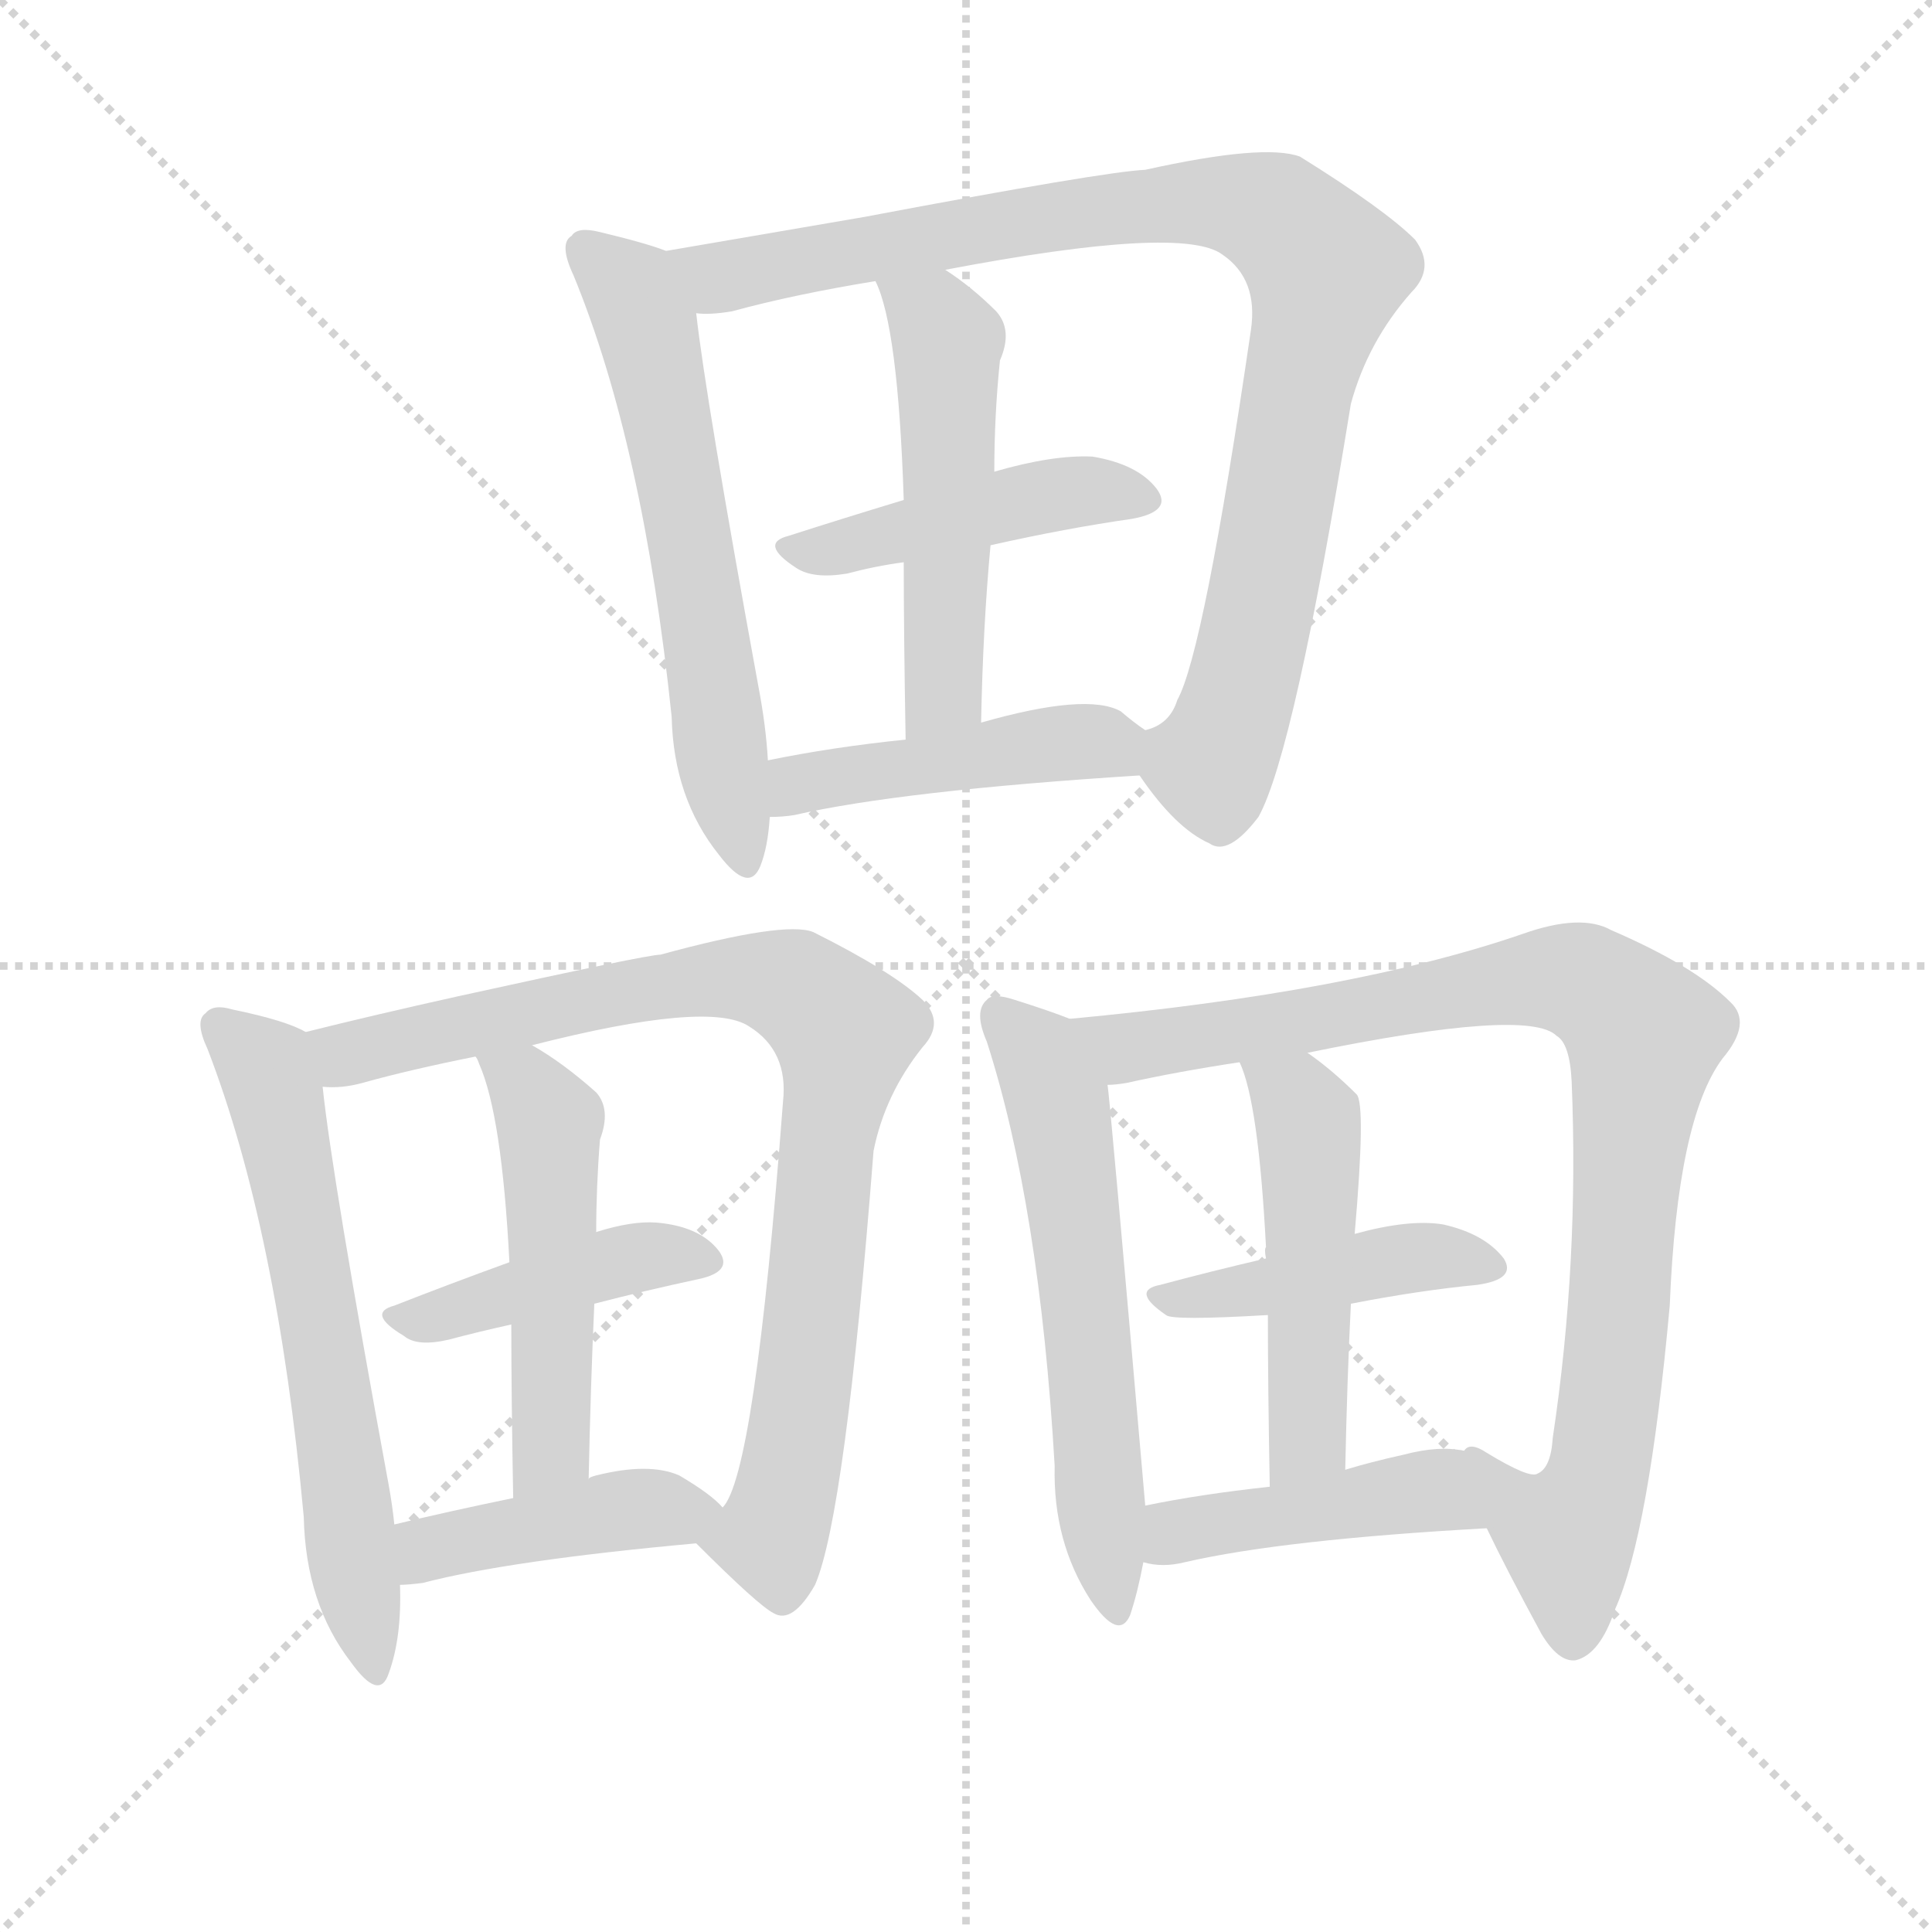
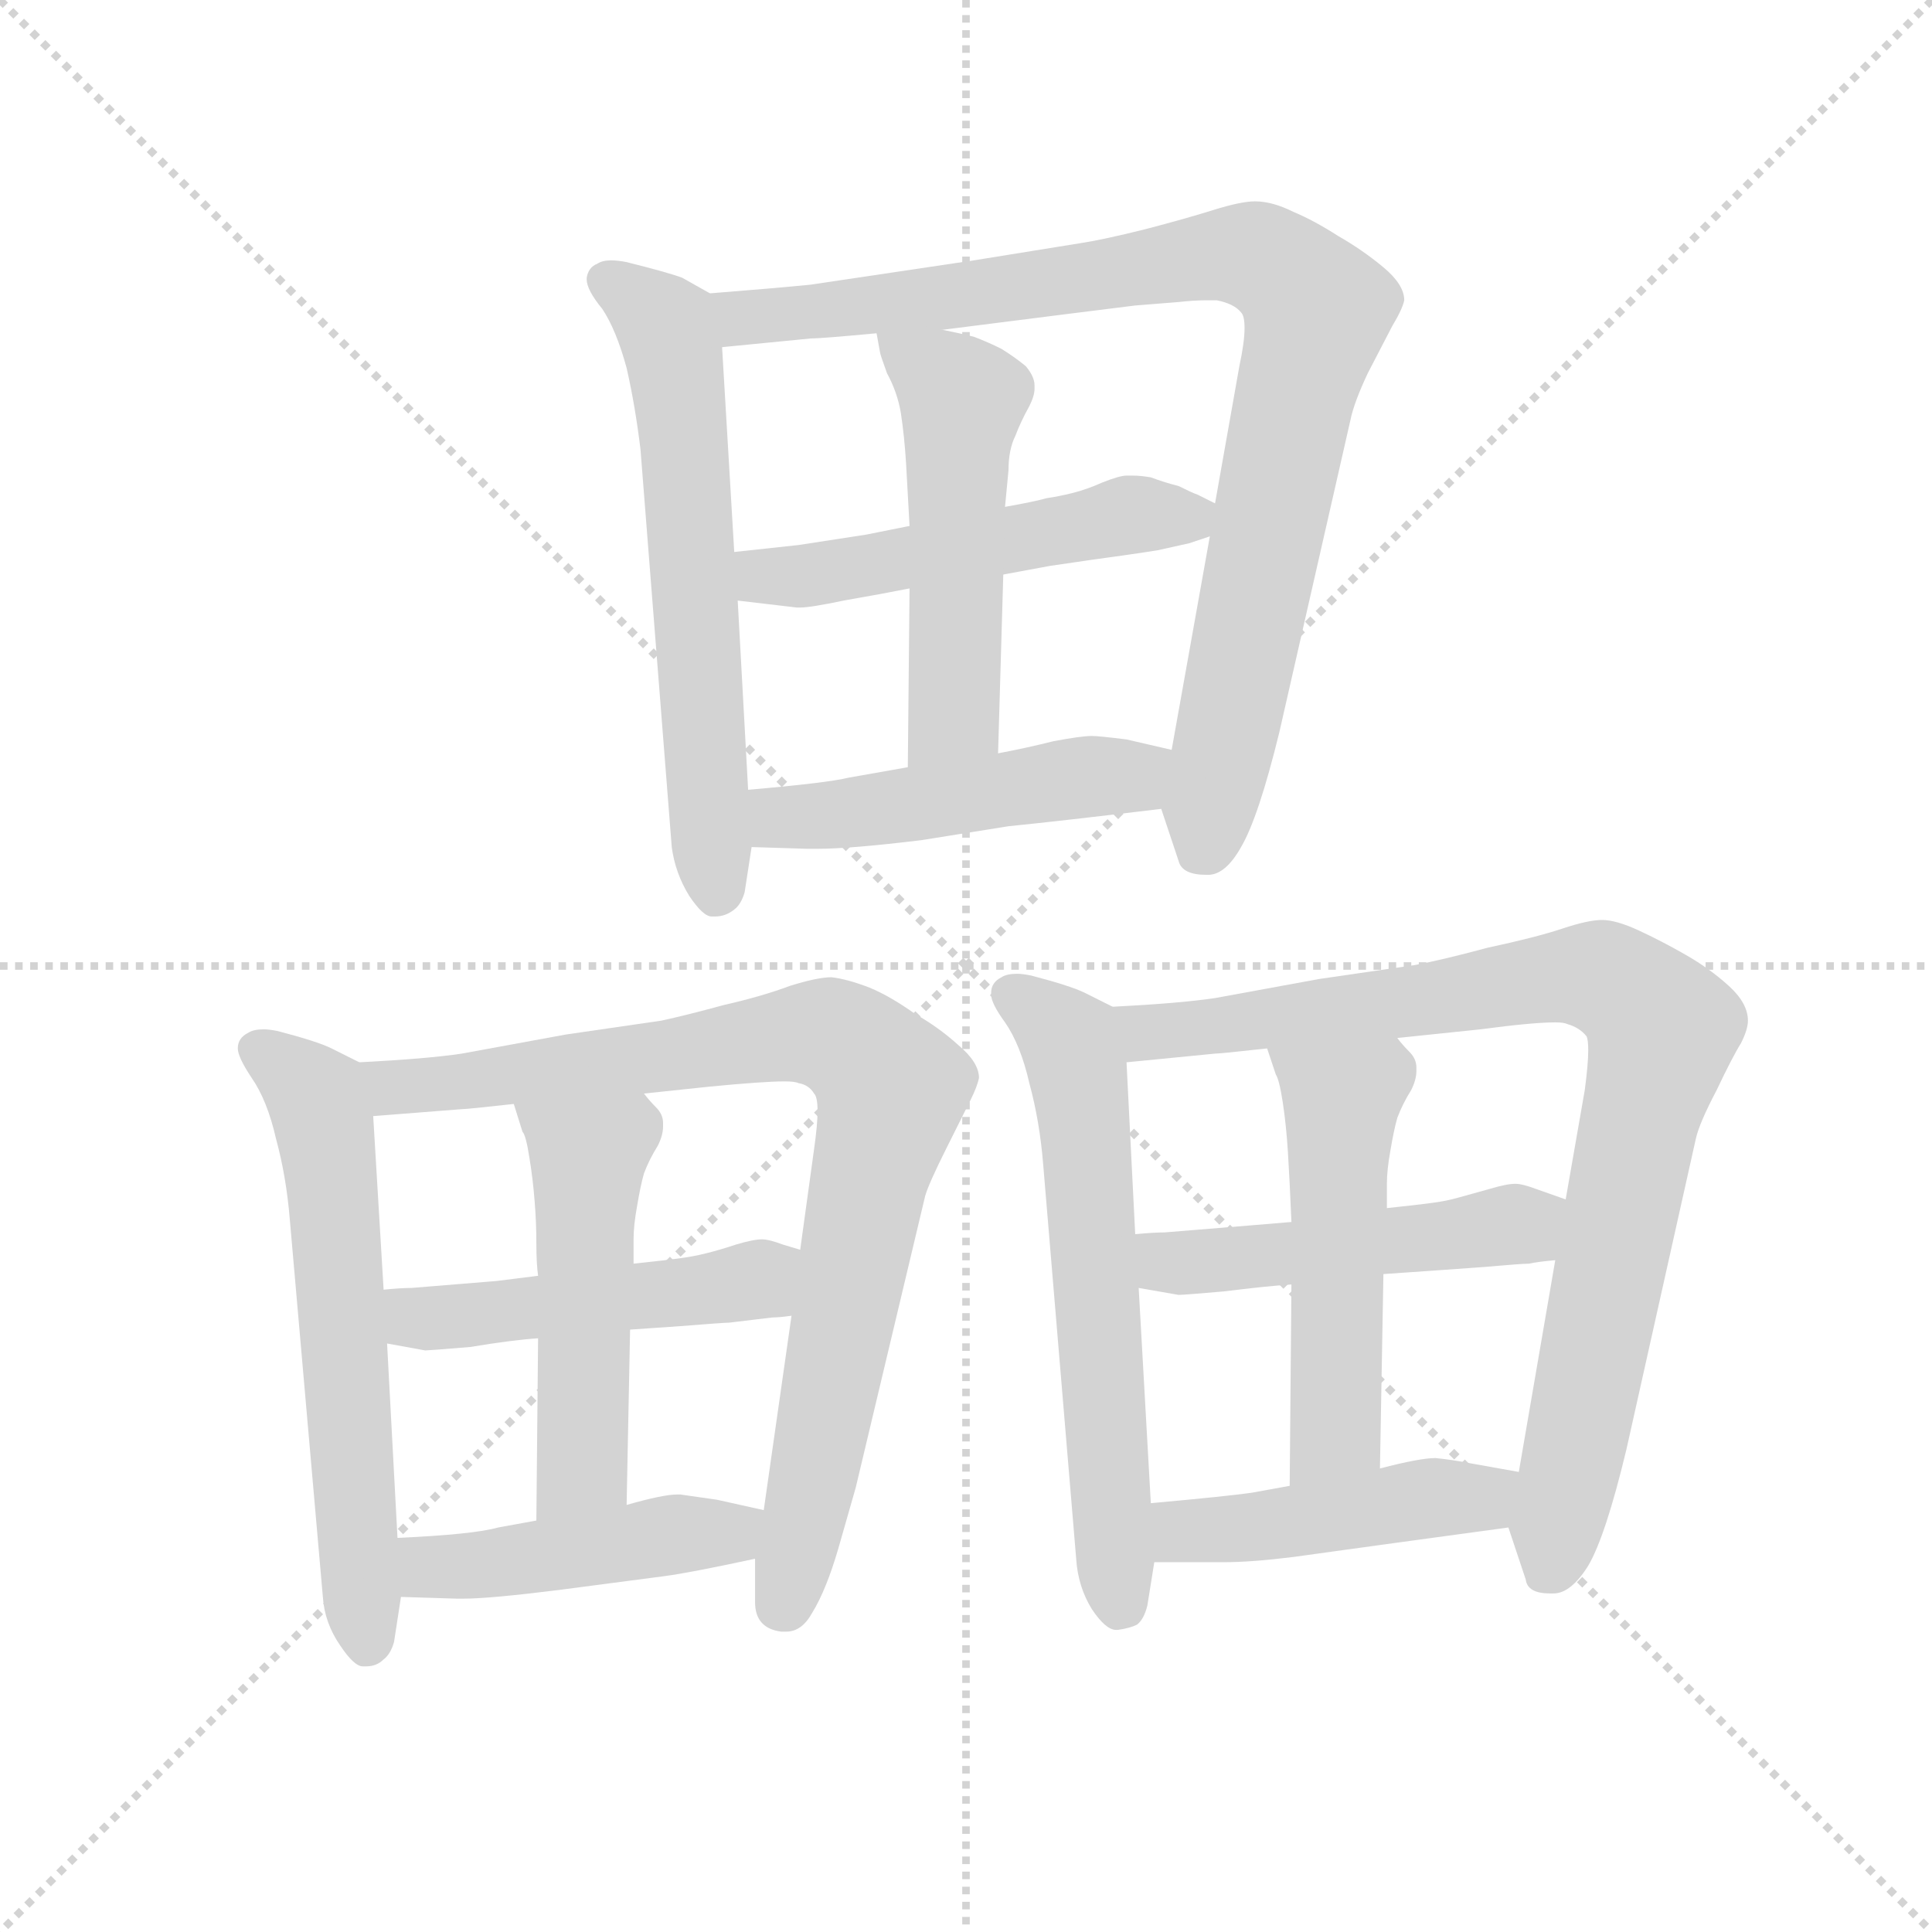
<svg xmlns="http://www.w3.org/2000/svg" version="1.1" viewBox="0 0 1024 1024">
  <g stroke="lightgray" stroke-dasharray="1,1" stroke-width="1" transform="scale(4, 4)">
    <line x1="0" y1="0" x2="256" y2="256" />
    <line x1="256" y1="0" x2="0" y2="256" />
    <line x1="128" y1="0" x2="128" y2="256" />
    <line x1="0" y1="128" x2="256" y2="128" />
  </g>
-   <g transform="scale(1, -1) translate(0, -900)">
+   <g transform="scale(0.92, -0.92) translate(60, -830)">
    <style type="text/css">
      
        @keyframes keyframes0 {
          from {
            stroke: blue;
-             stroke-dashoffset: 592;
-             stroke-width: 128;
-           }
-           66% {
+             stroke-dashoffset: 635;
+             stroke-width: 128;
+           }
+           67% {
            animation-timing-function: step-end;
            stroke: blue;
            stroke-dashoffset: 0;
            stroke-width: 128;
          }
          to {
            stroke: black;
            stroke-width: 1024;
          }
        }
        #make-me-a-hanzi-animation-0 {
-           animation: keyframes0 0.732s both;
+           animation: keyframes0 0.767s both;
          animation-delay: 0s;
          animation-timing-function: linear;
        }
      
        @keyframes keyframes1 {
          from {
            stroke: blue;
-             stroke-dashoffset: 914;
+             stroke-dashoffset: 932;
            stroke-width: 128;
          }
          75% {
            animation-timing-function: step-end;
            stroke: blue;
            stroke-dashoffset: 0;
            stroke-width: 128;
          }
          to {
            stroke: black;
            stroke-width: 1024;
          }
        }
        #make-me-a-hanzi-animation-1 {
-           animation: keyframes1 0.994s both;
-           animation-delay: 0.732s;
+           animation: keyframes1 1.008s both;
+           animation-delay: 0.767s;
          animation-timing-function: linear;
        }
      
        @keyframes keyframes2 {
          from {
            stroke: blue;
-             stroke-dashoffset: 445;
-             stroke-width: 128;
-           }
-           59% {
+             stroke-dashoffset: 524;
+             stroke-width: 128;
+           }
+           63% {
            animation-timing-function: step-end;
            stroke: blue;
            stroke-dashoffset: 0;
            stroke-width: 128;
          }
          to {
            stroke: black;
            stroke-width: 1024;
          }
        }
        #make-me-a-hanzi-animation-2 {
-           animation: keyframes2 0.612s both;
-           animation-delay: 1.726s;
+           animation: keyframes2 0.676s both;
+           animation-delay: 1.775s;
          animation-timing-function: linear;
        }
      
        @keyframes keyframes3 {
          from {
            stroke: blue;
-             stroke-dashoffset: 508;
+             stroke-dashoffset: 522;
+             stroke-width: 128;
+           }
+           63% {
+             animation-timing-function: step-end;
+             stroke: blue;
+             stroke-dashoffset: 0;
+             stroke-width: 128;
+           }
+           to {
+             stroke: black;
+             stroke-width: 1024;
+           }
+         }
+         #make-me-a-hanzi-animation-3 {
+           animation: keyframes3 0.675s both;
+           animation-delay: 2.452s;
+           animation-timing-function: linear;
+         }
+       
+         @keyframes keyframes4 {
+           from {
+             stroke: blue;
+             stroke-dashoffset: 493;
            stroke-width: 128;
          }
          62% {
            animation-timing-function: step-end;
            stroke: blue;
            stroke-dashoffset: 0;
            stroke-width: 128;
          }
          to {
            stroke: black;
            stroke-width: 1024;
          }
        }
-         #make-me-a-hanzi-animation-3 {
-           animation: keyframes3 0.663s both;
-           animation-delay: 2.338s;
-           animation-timing-function: linear;
-         }
-       
-         @keyframes keyframes4 {
-           from {
-             stroke: blue;
-             stroke-dashoffset: 445;
-             stroke-width: 128;
-           }
-           59% {
-             animation-timing-function: step-end;
-             stroke: blue;
-             stroke-dashoffset: 0;
-             stroke-width: 128;
-           }
-           to {
-             stroke: black;
-             stroke-width: 1024;
-           }
-         }
        #make-me-a-hanzi-animation-4 {
-           animation: keyframes4 0.612s both;
-           animation-delay: 3.001s;
+           animation: keyframes4 0.651s both;
+           animation-delay: 3.126s;
          animation-timing-function: linear;
        }
      
        @keyframes keyframes5 {
          from {
            stroke: blue;
-             stroke-dashoffset: 610;
+             stroke-dashoffset: 620;
            stroke-width: 128;
          }
          67% {
            animation-timing-function: step-end;
            stroke: blue;
            stroke-dashoffset: 0;
            stroke-width: 128;
          }
          to {
            stroke: black;
            stroke-width: 1024;
          }
        }
        #make-me-a-hanzi-animation-5 {
-           animation: keyframes5 0.746s both;
-           animation-delay: 3.613s;
+           animation: keyframes5 0.755s both;
+           animation-delay: 3.778s;
          animation-timing-function: linear;
        }
      
        @keyframes keyframes6 {
          from {
            stroke: blue;
-             stroke-dashoffset: 847;
-             stroke-width: 128;
-           }
-           73% {
+             stroke-dashoffset: 876;
+             stroke-width: 128;
+           }
+           74% {
            animation-timing-function: step-end;
            stroke: blue;
            stroke-dashoffset: 0;
            stroke-width: 128;
          }
          to {
            stroke: black;
            stroke-width: 1024;
          }
        }
        #make-me-a-hanzi-animation-6 {
-           animation: keyframes6 0.939s both;
-           animation-delay: 4.36s;
+           animation: keyframes6 0.963s both;
+           animation-delay: 4.532s;
          animation-timing-function: linear;
        }
      
        @keyframes keyframes7 {
          from {
            stroke: blue;
-             stroke-dashoffset: 422;
-             stroke-width: 128;
-           }
-           58% {
+             stroke-dashoffset: 491;
+             stroke-width: 128;
+           }
+           62% {
            animation-timing-function: step-end;
            stroke: blue;
            stroke-dashoffset: 0;
            stroke-width: 128;
          }
          to {
            stroke: black;
            stroke-width: 1024;
          }
        }
        #make-me-a-hanzi-animation-7 {
-           animation: keyframes7 0.593s both;
-           animation-delay: 5.299s;
+           animation: keyframes7 0.65s both;
+           animation-delay: 5.495s;
          animation-timing-function: linear;
        }
      
        @keyframes keyframes8 {
          from {
            stroke: blue;
-             stroke-dashoffset: 498;
+             stroke-dashoffset: 512;
+             stroke-width: 128;
+           }
+           63% {
+             animation-timing-function: step-end;
+             stroke: blue;
+             stroke-dashoffset: 0;
+             stroke-width: 128;
+           }
+           to {
+             stroke: black;
+             stroke-width: 1024;
+           }
+         }
+         #make-me-a-hanzi-animation-8 {
+           animation: keyframes8 0.667s both;
+           animation-delay: 6.145s;
+           animation-timing-function: linear;
+         }
+       
+         @keyframes keyframes9 {
+           from {
+             stroke: blue;
+             stroke-dashoffset: 458;
+             stroke-width: 128;
+           }
+           60% {
+             animation-timing-function: step-end;
+             stroke: blue;
+             stroke-dashoffset: 0;
+             stroke-width: 128;
+           }
+           to {
+             stroke: black;
+             stroke-width: 1024;
+           }
+         }
+         #make-me-a-hanzi-animation-9 {
+           animation: keyframes9 0.623s both;
+           animation-delay: 6.811s;
+           animation-timing-function: linear;
+         }
+       
+         @keyframes keyframes10 {
+           from {
+             stroke: blue;
+             stroke-dashoffset: 630;
+             stroke-width: 128;
+           }
+           67% {
+             animation-timing-function: step-end;
+             stroke: blue;
+             stroke-dashoffset: 0;
+             stroke-width: 128;
+           }
+           to {
+             stroke: black;
+             stroke-width: 1024;
+           }
+         }
+         #make-me-a-hanzi-animation-10 {
+           animation: keyframes10 0.763s both;
+           animation-delay: 7.434s;
+           animation-timing-function: linear;
+         }
+       
+         @keyframes keyframes11 {
+           from {
+             stroke: blue;
+             stroke-dashoffset: 903;
+             stroke-width: 128;
+           }
+           75% {
+             animation-timing-function: step-end;
+             stroke: blue;
+             stroke-dashoffset: 0;
+             stroke-width: 128;
+           }
+           to {
+             stroke: black;
+             stroke-width: 1024;
+           }
+         }
+         #make-me-a-hanzi-animation-11 {
+           animation: keyframes11 0.985s both;
+           animation-delay: 8.197s;
+           animation-timing-function: linear;
+         }
+       
+         @keyframes keyframes12 {
+           from {
+             stroke: blue;
+             stroke-dashoffset: 499;
            stroke-width: 128;
          }
          62% {
            animation-timing-function: step-end;
            stroke: blue;
            stroke-dashoffset: 0;
            stroke-width: 128;
          }
          to {
            stroke: black;
            stroke-width: 1024;
          }
        }
-         #make-me-a-hanzi-animation-8 {
-           animation: keyframes8 0.655s both;
-           animation-delay: 5.892s;
-           animation-timing-function: linear;
-         }
-       
-         @keyframes keyframes9 {
-           from {
-             stroke: blue;
-             stroke-dashoffset: 420;
-             stroke-width: 128;
-           }
-           58% {
-             animation-timing-function: step-end;
-             stroke: blue;
-             stroke-dashoffset: 0;
-             stroke-width: 128;
-           }
-           to {
-             stroke: black;
-             stroke-width: 1024;
-           }
-         }
-         #make-me-a-hanzi-animation-9 {
-           animation: keyframes9 0.592s both;
-           animation-delay: 6.548s;
-           animation-timing-function: linear;
-         }
-       
-         @keyframes keyframes10 {
-           from {
-             stroke: blue;
-             stroke-dashoffset: 579;
-             stroke-width: 128;
-           }
-           65% {
-             animation-timing-function: step-end;
-             stroke: blue;
-             stroke-dashoffset: 0;
-             stroke-width: 128;
-           }
-           to {
-             stroke: black;
-             stroke-width: 1024;
-           }
-         }
-         #make-me-a-hanzi-animation-10 {
-           animation: keyframes10 0.721s both;
-           animation-delay: 7.139s;
-           animation-timing-function: linear;
-         }
-       
-         @keyframes keyframes11 {
-           from {
-             stroke: blue;
-             stroke-dashoffset: 900;
-             stroke-width: 128;
-           }
-           75% {
-             animation-timing-function: step-end;
-             stroke: blue;
-             stroke-dashoffset: 0;
-             stroke-width: 128;
-           }
-           to {
-             stroke: black;
-             stroke-width: 1024;
-           }
-         }
-         #make-me-a-hanzi-animation-11 {
-           animation: keyframes11 0.982s both;
-           animation-delay: 7.861s;
-           animation-timing-function: linear;
-         }
-       
-         @keyframes keyframes12 {
-           from {
-             stroke: blue;
-             stroke-dashoffset: 430;
-             stroke-width: 128;
-           }
-           58% {
-             animation-timing-function: step-end;
-             stroke: blue;
-             stroke-dashoffset: 0;
-             stroke-width: 128;
-           }
-           to {
-             stroke: black;
-             stroke-width: 1024;
-           }
-         }
        #make-me-a-hanzi-animation-12 {
-           animation: keyframes12 0.6s both;
-           animation-delay: 8.843s;
+           animation: keyframes12 0.656s both;
+           animation-delay: 9.182s;
          animation-timing-function: linear;
        }
      
        @keyframes keyframes13 {
          from {
            stroke: blue;
-             stroke-dashoffset: 488;
-             stroke-width: 128;
-           }
-           61% {
+             stroke-dashoffset: 522;
+             stroke-width: 128;
+           }
+           63% {
            animation-timing-function: step-end;
            stroke: blue;
            stroke-dashoffset: 0;
            stroke-width: 128;
          }
          to {
            stroke: black;
            stroke-width: 1024;
          }
        }
        #make-me-a-hanzi-animation-13 {
-           animation: keyframes13 0.647s both;
-           animation-delay: 9.443s;
+           animation: keyframes13 0.675s both;
+           animation-delay: 9.838s;
          animation-timing-function: linear;
        }
      
        @keyframes keyframes14 {
          from {
            stroke: blue;
-             stroke-dashoffset: 431;
-             stroke-width: 128;
-           }
-           58% {
+             stroke-dashoffset: 462;
+             stroke-width: 128;
+           }
+           60% {
            animation-timing-function: step-end;
            stroke: blue;
            stroke-dashoffset: 0;
            stroke-width: 128;
          }
          to {
            stroke: black;
            stroke-width: 1024;
          }
        }
        #make-me-a-hanzi-animation-14 {
-           animation: keyframes14 0.601s both;
-           animation-delay: 10.09s;
+           animation: keyframes14 0.626s both;
+           animation-delay: 10.513s;
          animation-timing-function: linear;
        }
      
    </style>
-     <path d="M 353 767 Q 343 771 318 777 Q 306 780 303 775 Q 296 771 304 754 Q 341 664 356 520 Q 357 477 381 447 Q 397 426 403 441 Q 407 451 408 467 L 407 497 Q 406 515 402 536 Q 374 689 369 734 C 365 763 365 763 353 767 Z" fill="lightgray" />
-     <path d="M 604 489 Q 623 461 641 453 Q 651 446 667 467 Q 686 501 716 686 Q 725 719 748 745 Q 761 758 750 773 Q 734 789 689 817 Q 670 824 607 810 Q 585 809 458 785 Q 400 775 353 767 C 323 762 339 732 369 734 Q 376 733 388 735 Q 421 744 464 751 L 501 757 Q 627 781 648 765 Q 667 752 663 725 Q 638 554 624 529 Q 620 516 607 513 C 594 502 594 502 604 489 Z" fill="lightgray" />
-     <path d="M 525 611 Q 565 620 600 625 Q 622 629 613 641 Q 603 654 579 658 Q 558 659 527 650 L 479 635 Q 446 625 418 616 Q 402 612 422 599 Q 431 593 449 596 Q 464 600 479 602 L 525 611 Z" fill="lightgray" />
-     <path d="M 520 517 Q 521 568 525 611 L 527 650 Q 527 680 530 709 Q 537 725 528 735 Q 515 748 501 757 C 476 774 453 779 464 751 Q 476 727 479 635 L 479 602 Q 479 565 480 508 C 481 478 519 487 520 517 Z" fill="lightgray" />
-     <path d="M 408 467 Q 415 467 421 468 Q 478 481 604 489 C 634 491 631 496 607 513 Q 601 517 594 523 Q 576 533 520 517 L 480 508 Q 441 504 407 497 C 378 491 378 466 408 467 Z" fill="lightgray" />
-     <path d="M 162 353 Q 152 359 123 365 Q 113 368 109 363 Q 103 359 110 344 Q 147 248 161 96 Q 162 50 186 19 Q 201 -2 206 13 Q 213 32 212 60 L 209 92 Q 208 102 206 113 Q 176 276 171 324 C 168 350 168 350 162 353 Z" fill="lightgray" />
-     <path d="M 369 82 Q 402 49 410 45 Q 420 39 432 60 Q 448 97 463 290 Q 469 320 489 345 Q 501 358 489 370 Q 473 385 431 406 Q 416 412 350 394 Q 343 394 243 372 Q 198 362 162 353 C 133 346 141 321 171 324 Q 181 323 192 326 Q 217 333 252 340 L 282 346 Q 376 370 397 356 Q 418 343 415 316 Q 400 118 383 101 C 373 78 365 86 369 82 Z" fill="lightgray" />
-     <path d="M 315 209 Q 342 216 370 222 Q 389 226 381 237 Q 371 250 348 252 Q 335 253 316 247 L 270 231 Q 237 219 209 208 Q 194 204 214 192 Q 221 186 238 190 Q 253 194 271 198 L 315 209 Z" fill="lightgray" />
-     <path d="M 312 116 Q 313 165 315 209 L 316 247 Q 316 271 318 296 Q 324 312 316 321 Q 298 337 282 346 C 256 361 240 367 252 340 Q 253 339 254 336 Q 266 309 270 231 L 271 198 Q 271 161 272 106 C 273 76 311 86 312 116 Z" fill="lightgray" />
-     <path d="M 212 60 Q 216 60 224 61 Q 270 73 369 82 C 399 85 400 85 383 101 Q 377 108 360 118 Q 344 125 316 118 Q 312 117 312 116 C 305 113 301 112 272 106 Q 238 99 209 92 C 180 85 182 58 212 60 Z" fill="lightgray" />
-     <path d="M 567 360 Q 557 364 538 370 Q 526 374 523 370 Q 516 364 523 348 Q 551 261 559 123 Q 558 83 578 52 Q 593 30 599 44 Q 603 56 606 72 L 607 102 Q 588 321 587 325 C 584 354 584 354 567 360 Z" fill="lightgray" />
-     <path d="M 788 90 Q 798 69 817 34 Q 826 19 835 20 Q 848 23 856 47 Q 874 87 885 208 Q 889 307 913 339 Q 929 358 917 369 Q 898 388 854 407 Q 838 416 807 405 Q 717 374 567 360 C 537 357 557 320 587 325 Q 591 325 597 326 Q 624 332 657 337 L 693 342 Q 810 366 825 351 Q 832 347 833 327 Q 837 231 823 138 Q 822 122 815 119 Q 811 116 788 130 Q 779 136 776 131 C 766 134 775 117 788 90 Z" fill="lightgray" />
-     <path d="M 716 209 Q 752 216 783 219 Q 804 222 797 233 Q 787 246 765 251 Q 747 254 718 246 L 671 233 Q 641 226 615 219 Q 599 216 618 203 Q 621 200 672 203 L 716 209 Z" fill="lightgray" />
-     <path d="M 713 121 Q 714 169 716 209 L 718 246 Q 724 315 719 320 Q 706 333 693 342 C 669 360 646 365 657 337 Q 667 316 671 239 Q 670 238 671 233 L 672 203 Q 672 166 673 112 C 674 82 712 91 713 121 Z" fill="lightgray" />
-     <path d="M 606 72 Q 616 69 628 72 Q 680 84 788 90 C 818 92 806 127 776 131 Q 763 134 744 129 Q 726 125 713 121 L 673 112 Q 636 108 607 102 C 578 96 577 78 606 72 Z" fill="lightgray" />
+     <path d="M 349 661 L 333 670 Q 325 673 301 679 Q 296 680 292 680 Q 287 680 284 678 Q 279 676 278 670 L 278 669 Q 278 663 287 652 Q 295 640 301 618 Q 306 596 309 571 L 327 342 Q 329 327 337 314 Q 345 302 350 302 L 352 302 Q 358 302 363 306 Q 367 309 369 316 L 373 342 L 371 375 L 365 484 L 363 512 L 356 630 C 354 658 354 658 349 661 Z" fill="lightgray" />
+     <path d="M 609 364 L 619 334 Q 621 326 635 326 L 636 326 Q 646 326 655 342 Q 665 359 677 408 L 718 588 Q 720 598 728 615 L 742 642 Q 748 652 749 657 Q 749 666 737 676 Q 725 686 711 694 Q 697 703 685 708 Q 673 714 663 714 Q 655 714 639 709 Q 623 704 600 698 Q 576 692 563 690 L 501 680 L 407 666 Q 387 664 349 661 C 319 659 326 627 356 630 L 407 635 Q 413 635 445 638 L 483 640 L 554 649 L 594 654 L 619 656 Q 628 657 635 657 L 641 657 Q 651 655 655 650 Q 657 648 657 641 Q 657 633 654 619 L 640 540 L 637 521 L 615 398 C 610 368 609 364 609 364 Z" fill="lightgray" />
+     <path d="M 365 484 L 399 480 L 401 480 Q 407 480 426 484 Q 449 488 464 491 L 518 499 L 545 504 Q 572 508 587 510 Q 601 512 607 513 L 625 517 L 637 521 C 662 529 662 529 640 540 L 630 545 Q 627 546 619 550 Q 611 552 603 555 Q 597 556 593 556 L 589 556 Q 585 556 575 552 Q 566 548 558 546 Q 550 544 543 543 Q 536 541 519 538 L 464 527 L 439 522 L 400 516 L 363 512 C 333 509 335 488 365 484 Z" fill="lightgray" />
+     <path d="M 464 491 L 463 388 C 463 358 514 366 515 396 L 518 499 L 519 538 L 521 559 Q 521 571 525 579 Q 528 587 533 596 Q 536 602 536 606 L 536 608 Q 536 613 531 619 Q 525 624 517 629 Q 509 633 501 636 Q 493 638 483 640 C 454 646 443 648 445 638 L 447 627 Q 447 626 451 615 Q 457 604 459 592 Q 461 579 462 563 Q 463 546 464 527 L 464 491 Z" fill="lightgray" />
+     <path d="M 373 342 L 405 341 L 411 341 Q 430 341 471 346 L 521 354 Q 551 357 609 364 C 639 368 644 391 615 398 L 589 404 Q 573 406 569 406 Q 563 406 547 403 Q 531 399 515 396 L 463 388 L 429 382 Q 417 379 371 375 C 341 372 343 343 373 342 Z" fill="lightgray" />
+     <path d="M 147 218 L 131 226 Q 123 230 100 236 Q 95 237 92 237 Q 86 237 83 235 Q 77 232 77 226 Q 77 221 85 209 Q 94 196 99 174 Q 105 152 107 127 L 126 -90 Q 127 -105 136 -118 Q 144 -130 149 -130 L 151 -130 Q 157 -130 161 -126 Q 165 -123 167 -116 L 171 -90 L 169 -56 L 163 56 L 161 87 L 155 187 C 153 215 153 215 147 218 Z" fill="lightgray" />
+     <path d="M 375 -68 L 375 -93 Q 375 -108 390 -110 L 393 -110 Q 402 -110 408 -99 Q 416 -86 423 -62 L 433 -27 L 473 141 Q 475 148 485 168 L 499 196 Q 503 204 504 209 Q 504 218 492 228 Q 481 238 467 246 Q 453 256 441 261 Q 428 266 419 267 Q 411 267 395 262 Q 379 256 357 251 Q 335 245 321 242 L 266 234 L 206 223 Q 186 220 147 218 C 117 216 125 185 155 187 L 206 191 Q 209 191 236 194 L 311 200 L 349 204 Q 380 207 392 207 Q 398 207 400 206 Q 406 205 409 200 Q 411 198 411 190 Q 411 182 409 168 L 401 110 L 396 72 L 380 -40 L 375 -68 Z" fill="lightgray" />
+     <path d="M 163 56 L 185 52 Q 187 52 211 54 Q 235 58 250 59 L 303 64 L 332 66 Q 357 68 360 68 L 385 71 Q 389 71 396 72 C 426 75 430 101 401 110 L 391 113 Q 383 116 379 116 Q 374 116 364 113 Q 355 110 347 108 Q 339 106 331 105 Q 324 104 305 102 L 250 95 L 226 92 L 177 88 Q 171 88 161 87 C 131 84 133 61 163 56 Z" fill="lightgray" />
+     <path d="M 250 59 L 249 -46 C 249 -76 300 -67 301 -37 L 303 64 L 305 102 L 305 116 Q 305 124 307 135 Q 309 147 311 154 Q 314 162 319 170 Q 322 176 322 181 L 322 183 Q 322 188 318 192 Q 314 196 311 200 C 291 223 227 223 236 194 L 241 178 Q 243 176 245 163 Q 247 151 248 138 Q 249 126 249 114 Q 249 102 250 95 L 250 59 Z" fill="lightgray" />
+     <path d="M 171 -90 L 203 -91 L 207 -91 Q 222 -91 262 -86 L 323 -78 Q 338 -76 375 -68 C 404 -62 409 -47 380 -40 L 353 -34 L 332 -31 L 330 -31 Q 322 -31 301 -37 L 249 -46 L 227 -50 Q 213 -54 169 -56 C 139 -57 141 -89 171 -90 Z" fill="lightgray" />
+     <path d="M 581 250 L 565 258 Q 557 262 534 268 Q 529 269 526 269 Q 520 269 517 267 Q 511 264 511 258 L 511 257 Q 511 252 519 241 Q 528 228 533 206 Q 539 184 541 159 L 560 -68 Q 561 -84 569 -97 Q 577 -109 583 -109 L 584 -109 Q 591 -108 595 -106 Q 599 -103 601 -95 L 605 -70 L 603 -36 L 596 88 L 594 119 L 589 218 C 588 247 588 247 581 250 Z" fill="lightgray" />
+     <path d="M 809 -50 L 819 -80 Q 820 -88 833 -88 L 835 -88 Q 845 -88 855 -72 Q 865 -55 877 -5 L 917 174 Q 919 183 929 202 Q 938 221 943 229 Q 947 237 947 242 Q 947 252 936 262 Q 925 272 911 280 Q 897 288 884 294 Q 871 300 863 300 Q 855 300 840 295 Q 825 290 797 284 Q 771 277 755 274 L 700 266 L 640 255 Q 620 252 581 250 C 551 248 559 215 589 218 L 640 223 Q 643 223 670 226 L 745 232 L 793 237 Q 823 241 836 241 Q 841 241 843 240 Q 850 238 854 233 Q 855 231 855 225 Q 855 217 853 202 L 842 139 L 836 104 L 815 -18 C 810 -48 809 -49 809 -50 Z" fill="lightgray" />
+     <path d="M 596 88 L 619 84 Q 622 84 645 86 Q 669 89 684 90 L 737 96 L 766 98 L 794 100 Q 817 102 821 102 Q 825 103 836 104 C 866 107 870 129 842 139 L 825 145 Q 817 148 813 148 Q 808 148 798 145 L 780 140 Q 773 138 765 137 Q 758 136 739 134 L 684 126 L 660 124 L 611 120 Q 605 120 594 119 C 564 117 566 93 596 88 Z" fill="lightgray" />
+     <path d="M 684 90 L 683 -26 C 683 -56 734 -46 735 -16 L 737 96 L 739 134 L 739 148 Q 739 156 741 167 Q 743 179 745 186 Q 748 194 753 202 Q 756 208 756 213 L 756 215 Q 756 220 752 224 Q 748 228 745 232 C 725 255 661 254 670 226 L 675 211 Q 677 208 679 195 Q 681 182 682 166 Q 683 150 684 126 L 684 90 Z" fill="lightgray" />
+     <path d="M 605 -70 L 645 -70 Q 661 -70 685 -67 L 743 -59 L 809 -50 C 839 -46 845 -23 815 -18 L 787 -13 Q 777 -11 767 -10 Q 758 -10 735 -16 L 683 -26 L 661 -30 Q 647 -32 603 -36 C 573 -39 575 -70 605 -70 Z" fill="lightgray" />
    <clipPath id="make-me-a-hanzi-clip-0">
-       <path d="M 353 767 Q 343 771 318 777 Q 306 780 303 775 Q 296 771 304 754 Q 341 664 356 520 Q 357 477 381 447 Q 397 426 403 441 Q 407 451 408 467 L 407 497 Q 406 515 402 536 Q 374 689 369 734 C 365 763 365 763 353 767 Z" />
-     </clipPath>
-     <path clip-path="url(#make-me-a-hanzi-clip-0)" d="M 312 767 L 332 749 L 343 727 L 393 447" fill="none" id="make-me-a-hanzi-animation-0" stroke-dasharray="464 928" stroke-linecap="round" />
+       <path d="M 349 661 L 333 670 Q 325 673 301 679 Q 296 680 292 680 Q 287 680 284 678 Q 279 676 278 670 L 278 669 Q 278 663 287 652 Q 295 640 301 618 Q 306 596 309 571 L 327 342 Q 329 327 337 314 Q 345 302 350 302 L 352 302 Q 358 302 363 306 Q 367 309 369 316 L 373 342 L 371 375 L 365 484 L 363 512 L 356 630 C 354 658 354 658 349 661 Z" />
+     </clipPath>
+     <path clip-path="url(#make-me-a-hanzi-clip-0)" d="M 287 670 L 324 642 L 329 621 L 351 311" fill="none" id="make-me-a-hanzi-animation-0" stroke-dasharray="507 1014" stroke-linecap="round" />
    <clipPath id="make-me-a-hanzi-clip-1">
-       <path d="M 604 489 Q 623 461 641 453 Q 651 446 667 467 Q 686 501 716 686 Q 725 719 748 745 Q 761 758 750 773 Q 734 789 689 817 Q 670 824 607 810 Q 585 809 458 785 Q 400 775 353 767 C 323 762 339 732 369 734 Q 376 733 388 735 Q 421 744 464 751 L 501 757 Q 627 781 648 765 Q 667 752 663 725 Q 638 554 624 529 Q 620 516 607 513 C 594 502 594 502 604 489 Z" />
-     </clipPath>
-     <path clip-path="url(#make-me-a-hanzi-clip-1)" d="M 361 764 L 381 753 L 496 776 L 639 794 L 675 786 L 693 771 L 703 757 L 661 545 L 642 495 L 618 506" fill="none" id="make-me-a-hanzi-animation-1" stroke-dasharray="786 1572" stroke-linecap="round" />
+       <path d="M 609 364 L 619 334 Q 621 326 635 326 L 636 326 Q 646 326 655 342 Q 665 359 677 408 L 718 588 Q 720 598 728 615 L 742 642 Q 748 652 749 657 Q 749 666 737 676 Q 725 686 711 694 Q 697 703 685 708 Q 673 714 663 714 Q 655 714 639 709 Q 623 704 600 698 Q 576 692 563 690 L 501 680 L 407 666 Q 387 664 349 661 C 319 659 326 627 356 630 L 407 635 Q 413 635 445 638 L 483 640 L 554 649 L 594 654 L 619 656 Q 628 657 635 657 L 641 657 Q 651 655 655 650 Q 657 648 657 641 Q 657 633 654 619 L 640 540 L 637 521 L 615 398 C 610 368 609 364 609 364 Z" />
+     </clipPath>
+     <path clip-path="url(#make-me-a-hanzi-clip-1)" d="M 358 655 L 368 647 L 399 649 L 653 684 L 686 668 L 699 651 L 632 340" fill="none" id="make-me-a-hanzi-animation-1" stroke-dasharray="804 1608" stroke-linecap="round" />
    <clipPath id="make-me-a-hanzi-clip-2">
-       <path d="M 525 611 Q 565 620 600 625 Q 622 629 613 641 Q 603 654 579 658 Q 558 659 527 650 L 479 635 Q 446 625 418 616 Q 402 612 422 599 Q 431 593 449 596 Q 464 600 479 602 L 525 611 Z" />
-     </clipPath>
-     <path clip-path="url(#make-me-a-hanzi-clip-2)" d="M 419 607 L 564 639 L 604 635" fill="none" id="make-me-a-hanzi-animation-2" stroke-dasharray="317 634" stroke-linecap="round" />
+       <path d="M 365 484 L 399 480 L 401 480 Q 407 480 426 484 Q 449 488 464 491 L 518 499 L 545 504 Q 572 508 587 510 Q 601 512 607 513 L 625 517 L 637 521 C 662 529 662 529 640 540 L 630 545 Q 627 546 619 550 Q 611 552 603 555 Q 597 556 593 556 L 589 556 Q 585 556 575 552 Q 566 548 558 546 Q 550 544 543 543 Q 536 541 519 538 L 464 527 L 439 522 L 400 516 L 363 512 C 333 509 335 488 365 484 Z" />
+     </clipPath>
+     <path clip-path="url(#make-me-a-hanzi-clip-2)" d="M 370 505 L 380 498 L 415 499 L 588 533 L 632 536" fill="none" id="make-me-a-hanzi-animation-2" stroke-dasharray="396 792" stroke-linecap="round" />
    <clipPath id="make-me-a-hanzi-clip-3">
-       <path d="M 520 517 Q 521 568 525 611 L 527 650 Q 527 680 530 709 Q 537 725 528 735 Q 515 748 501 757 C 476 774 453 779 464 751 Q 476 727 479 635 L 479 602 Q 479 565 480 508 C 481 478 519 487 520 517 Z" />
-     </clipPath>
-     <path clip-path="url(#make-me-a-hanzi-clip-3)" d="M 471 750 L 502 719 L 501 543 L 497 528 L 485 517" fill="none" id="make-me-a-hanzi-animation-3" stroke-dasharray="380 760" stroke-linecap="round" />
+       <path d="M 464 491 L 463 388 C 463 358 514 366 515 396 L 518 499 L 519 538 L 521 559 Q 521 571 525 579 Q 528 587 533 596 Q 536 602 536 606 L 536 608 Q 536 613 531 619 Q 525 624 517 629 Q 509 633 501 636 Q 493 638 483 640 C 454 646 443 648 445 638 L 447 627 Q 447 626 451 615 Q 457 604 459 592 Q 461 579 462 563 Q 463 546 464 527 L 464 491 Z" />
+     </clipPath>
+     <path clip-path="url(#make-me-a-hanzi-clip-3)" d="M 452 634 L 494 597 L 490 419 L 469 395" fill="none" id="make-me-a-hanzi-animation-3" stroke-dasharray="394 788" stroke-linecap="round" />
    <clipPath id="make-me-a-hanzi-clip-4">
-       <path d="M 408 467 Q 415 467 421 468 Q 478 481 604 489 C 634 491 631 496 607 513 Q 601 517 594 523 Q 576 533 520 517 L 480 508 Q 441 504 407 497 C 378 491 378 466 408 467 Z" />
-     </clipPath>
-     <path clip-path="url(#make-me-a-hanzi-clip-4)" d="M 414 475 L 445 489 L 599 508" fill="none" id="make-me-a-hanzi-animation-4" stroke-dasharray="317 634" stroke-linecap="round" />
+       <path d="M 373 342 L 405 341 L 411 341 Q 430 341 471 346 L 521 354 Q 551 357 609 364 C 639 368 644 391 615 398 L 589 404 Q 573 406 569 406 Q 563 406 547 403 Q 531 399 515 396 L 463 388 L 429 382 Q 417 379 371 375 C 341 372 343 343 373 342 Z" />
+     </clipPath>
+     <path clip-path="url(#make-me-a-hanzi-clip-4)" d="M 379 348 L 390 359 L 591 383 L 607 394" fill="none" id="make-me-a-hanzi-animation-4" stroke-dasharray="365 730" stroke-linecap="round" />
    <clipPath id="make-me-a-hanzi-clip-5">
-       <path d="M 162 353 Q 152 359 123 365 Q 113 368 109 363 Q 103 359 110 344 Q 147 248 161 96 Q 162 50 186 19 Q 201 -2 206 13 Q 213 32 212 60 L 209 92 Q 208 102 206 113 Q 176 276 171 324 C 168 350 168 350 162 353 Z" />
-     </clipPath>
-     <path clip-path="url(#make-me-a-hanzi-clip-5)" d="M 117 356 L 145 324 L 173 184 L 196 17" fill="none" id="make-me-a-hanzi-animation-5" stroke-dasharray="482 964" stroke-linecap="round" />
+       <path d="M 147 218 L 131 226 Q 123 230 100 236 Q 95 237 92 237 Q 86 237 83 235 Q 77 232 77 226 Q 77 221 85 209 Q 94 196 99 174 Q 105 152 107 127 L 126 -90 Q 127 -105 136 -118 Q 144 -130 149 -130 L 151 -130 Q 157 -130 161 -126 Q 165 -123 167 -116 L 171 -90 L 169 -56 L 163 56 L 161 87 L 155 187 C 153 215 153 215 147 218 Z" />
+     </clipPath>
+     <path clip-path="url(#make-me-a-hanzi-clip-5)" d="M 88 225 L 112 209 L 128 178 L 150 -121" fill="none" id="make-me-a-hanzi-animation-5" stroke-dasharray="492 984" stroke-linecap="round" />
    <clipPath id="make-me-a-hanzi-clip-6">
-       <path d="M 369 82 Q 402 49 410 45 Q 420 39 432 60 Q 448 97 463 290 Q 469 320 489 345 Q 501 358 489 370 Q 473 385 431 406 Q 416 412 350 394 Q 343 394 243 372 Q 198 362 162 353 C 133 346 141 321 171 324 Q 181 323 192 326 Q 217 333 252 340 L 282 346 Q 376 370 397 356 Q 418 343 415 316 Q 400 118 383 101 C 373 78 365 86 369 82 Z" />
-     </clipPath>
-     <path clip-path="url(#make-me-a-hanzi-clip-6)" d="M 170 347 L 184 342 L 384 382 L 420 377 L 437 365 L 447 353 L 447 341 L 435 274 L 430 191 L 409 82 L 414 57" fill="none" id="make-me-a-hanzi-animation-6" stroke-dasharray="719 1438" stroke-linecap="round" />
+       <path d="M 375 -68 L 375 -93 Q 375 -108 390 -110 L 393 -110 Q 402 -110 408 -99 Q 416 -86 423 -62 L 433 -27 L 473 141 Q 475 148 485 168 L 499 196 Q 503 204 504 209 Q 504 218 492 228 Q 481 238 467 246 Q 453 256 441 261 Q 428 266 419 267 Q 411 267 395 262 Q 379 256 357 251 Q 335 245 321 242 L 266 234 L 206 223 Q 186 220 147 218 C 117 216 125 185 155 187 L 206 191 Q 209 191 236 194 L 311 200 L 349 204 Q 380 207 392 207 Q 398 207 400 206 Q 406 205 409 200 Q 411 198 411 190 Q 411 182 409 168 L 401 110 L 396 72 L 380 -40 L 375 -68 Z" />
+     </clipPath>
+     <path clip-path="url(#make-me-a-hanzi-clip-6)" d="M 156 215 L 167 204 L 224 208 L 410 235 L 432 227 L 451 207 L 390 -95" fill="none" id="make-me-a-hanzi-animation-6" stroke-dasharray="748 1496" stroke-linecap="round" />
    <clipPath id="make-me-a-hanzi-clip-7">
-       <path d="M 315 209 Q 342 216 370 222 Q 389 226 381 237 Q 371 250 348 252 Q 335 253 316 247 L 270 231 Q 237 219 209 208 Q 194 204 214 192 Q 221 186 238 190 Q 253 194 271 198 L 315 209 Z" />
-     </clipPath>
-     <path clip-path="url(#make-me-a-hanzi-clip-7)" d="M 211 200 L 336 233 L 373 231" fill="none" id="make-me-a-hanzi-animation-7" stroke-dasharray="294 588" stroke-linecap="round" />
+       <path d="M 163 56 L 185 52 Q 187 52 211 54 Q 235 58 250 59 L 303 64 L 332 66 Q 357 68 360 68 L 385 71 Q 389 71 396 72 C 426 75 430 101 401 110 L 391 113 Q 383 116 379 116 Q 374 116 364 113 Q 355 110 347 108 Q 339 106 331 105 Q 324 104 305 102 L 250 95 L 226 92 L 177 88 Q 171 88 161 87 C 131 84 133 61 163 56 Z" />
+     </clipPath>
+     <path clip-path="url(#make-me-a-hanzi-clip-7)" d="M 166 80 L 180 71 L 216 72 L 355 88 L 394 104" fill="none" id="make-me-a-hanzi-animation-7" stroke-dasharray="363 726" stroke-linecap="round" />
    <clipPath id="make-me-a-hanzi-clip-8">
-       <path d="M 312 116 Q 313 165 315 209 L 316 247 Q 316 271 318 296 Q 324 312 316 321 Q 298 337 282 346 C 256 361 240 367 252 340 Q 253 339 254 336 Q 266 309 270 231 L 271 198 Q 271 161 272 106 C 273 76 311 86 312 116 Z" />
-     </clipPath>
-     <path clip-path="url(#make-me-a-hanzi-clip-8)" d="M 260 341 L 291 306 L 293 141 L 277 115" fill="none" id="make-me-a-hanzi-animation-8" stroke-dasharray="370 740" stroke-linecap="round" />
+       <path d="M 250 59 L 249 -46 C 249 -76 300 -67 301 -37 L 303 64 L 305 102 L 305 116 Q 305 124 307 135 Q 309 147 311 154 Q 314 162 319 170 Q 322 176 322 181 L 322 183 Q 322 188 318 192 Q 314 196 311 200 C 291 223 227 223 236 194 L 241 178 Q 243 176 245 163 Q 247 151 248 138 Q 249 126 249 114 Q 249 102 250 95 L 250 59 Z" />
+     </clipPath>
+     <path clip-path="url(#make-me-a-hanzi-clip-8)" d="M 244 192 L 276 167 L 279 157 L 276 -15 L 254 -39" fill="none" id="make-me-a-hanzi-animation-8" stroke-dasharray="384 768" stroke-linecap="round" />
    <clipPath id="make-me-a-hanzi-clip-9">
-       <path d="M 212 60 Q 216 60 224 61 Q 270 73 369 82 C 399 85 400 85 383 101 Q 377 108 360 118 Q 344 125 316 118 Q 312 117 312 116 C 305 113 301 112 272 106 Q 238 99 209 92 C 180 85 182 58 212 60 Z" />
-     </clipPath>
-     <path clip-path="url(#make-me-a-hanzi-clip-9)" d="M 218 66 L 231 80 L 256 86 L 328 100 L 374 100" fill="none" id="make-me-a-hanzi-animation-9" stroke-dasharray="292 584" stroke-linecap="round" />
+       <path d="M 171 -90 L 203 -91 L 207 -91 Q 222 -91 262 -86 L 323 -78 Q 338 -76 375 -68 C 404 -62 409 -47 380 -40 L 353 -34 L 332 -31 L 330 -31 Q 322 -31 301 -37 L 249 -46 L 227 -50 Q 213 -54 169 -56 C 139 -57 141 -89 171 -90 Z" />
+     </clipPath>
+     <path clip-path="url(#make-me-a-hanzi-clip-9)" d="M 177 -84 L 188 -73 L 356 -53 L 372 -46" fill="none" id="make-me-a-hanzi-animation-9" stroke-dasharray="330 660" stroke-linecap="round" />
    <clipPath id="make-me-a-hanzi-clip-10">
-       <path d="M 567 360 Q 557 364 538 370 Q 526 374 523 370 Q 516 364 523 348 Q 551 261 559 123 Q 558 83 578 52 Q 593 30 599 44 Q 603 56 606 72 L 607 102 Q 588 321 587 325 C 584 354 584 354 567 360 Z" />
-     </clipPath>
-     <path clip-path="url(#make-me-a-hanzi-clip-10)" d="M 531 362 L 551 341 L 560 318 L 583 144 L 589 50" fill="none" id="make-me-a-hanzi-animation-10" stroke-dasharray="451 902" stroke-linecap="round" />
+       <path d="M 581 250 L 565 258 Q 557 262 534 268 Q 529 269 526 269 Q 520 269 517 267 Q 511 264 511 258 L 511 257 Q 511 252 519 241 Q 528 228 533 206 Q 539 184 541 159 L 560 -68 Q 561 -84 569 -97 Q 577 -109 583 -109 L 584 -109 Q 591 -108 595 -106 Q 599 -103 601 -95 L 605 -70 L 603 -36 L 596 88 L 594 119 L 589 218 C 588 247 588 247 581 250 Z" />
+     </clipPath>
+     <path clip-path="url(#make-me-a-hanzi-clip-10)" d="M 522 258 L 551 235 L 562 210 L 584 -99" fill="none" id="make-me-a-hanzi-animation-10" stroke-dasharray="502 1004" stroke-linecap="round" />
    <clipPath id="make-me-a-hanzi-clip-11">
-       <path d="M 788 90 Q 798 69 817 34 Q 826 19 835 20 Q 848 23 856 47 Q 874 87 885 208 Q 889 307 913 339 Q 929 358 917 369 Q 898 388 854 407 Q 838 416 807 405 Q 717 374 567 360 C 537 357 557 320 587 325 Q 591 325 597 326 Q 624 332 657 337 L 693 342 Q 810 366 825 351 Q 832 347 833 327 Q 837 231 823 138 Q 822 122 815 119 Q 811 116 788 130 Q 779 136 776 131 C 766 134 775 117 788 90 Z" />
-     </clipPath>
-     <path clip-path="url(#make-me-a-hanzi-clip-11)" d="M 577 358 L 600 345 L 824 382 L 861 364 L 871 352 L 845 112 L 831 86 L 826 87 L 782 125" fill="none" id="make-me-a-hanzi-animation-11" stroke-dasharray="772 1544" stroke-linecap="round" />
+       <path d="M 809 -50 L 819 -80 Q 820 -88 833 -88 L 835 -88 Q 845 -88 855 -72 Q 865 -55 877 -5 L 917 174 Q 919 183 929 202 Q 938 221 943 229 Q 947 237 947 242 Q 947 252 936 262 Q 925 272 911 280 Q 897 288 884 294 Q 871 300 863 300 Q 855 300 840 295 Q 825 290 797 284 Q 771 277 755 274 L 700 266 L 640 255 Q 620 252 581 250 C 551 248 559 215 589 218 L 640 223 Q 643 223 670 226 L 745 232 L 793 237 Q 823 241 836 241 Q 841 241 843 240 Q 850 238 854 233 Q 855 231 855 225 Q 855 217 853 202 L 842 139 L 836 104 L 815 -18 C 810 -48 809 -49 809 -50 Z" />
+     </clipPath>
+     <path clip-path="url(#make-me-a-hanzi-clip-11)" d="M 590 247 L 601 235 L 632 237 L 843 268 L 862 267 L 887 252 L 897 228 L 830 -77" fill="none" id="make-me-a-hanzi-animation-11" stroke-dasharray="775 1550" stroke-linecap="round" />
    <clipPath id="make-me-a-hanzi-clip-12">
-       <path d="M 716 209 Q 752 216 783 219 Q 804 222 797 233 Q 787 246 765 251 Q 747 254 718 246 L 671 233 Q 641 226 615 219 Q 599 216 618 203 Q 621 200 672 203 L 716 209 Z" />
-     </clipPath>
-     <path clip-path="url(#make-me-a-hanzi-clip-12)" d="M 616 211 L 660 214 L 746 233 L 788 229" fill="none" id="make-me-a-hanzi-animation-12" stroke-dasharray="302 604" stroke-linecap="round" />
+       <path d="M 596 88 L 619 84 Q 622 84 645 86 Q 669 89 684 90 L 737 96 L 766 98 L 794 100 Q 817 102 821 102 Q 825 103 836 104 C 866 107 870 129 842 139 L 825 145 Q 817 148 813 148 Q 808 148 798 145 L 780 140 Q 773 138 765 137 Q 758 136 739 134 L 684 126 L 660 124 L 611 120 Q 605 120 594 119 C 564 117 566 93 596 88 Z" />
+     </clipPath>
+     <path clip-path="url(#make-me-a-hanzi-clip-12)" d="M 599 112 L 612 103 L 635 102 L 815 124 L 835 134" fill="none" id="make-me-a-hanzi-animation-12" stroke-dasharray="371 742" stroke-linecap="round" />
    <clipPath id="make-me-a-hanzi-clip-13">
-       <path d="M 713 121 Q 714 169 716 209 L 718 246 Q 724 315 719 320 Q 706 333 693 342 C 669 360 646 365 657 337 Q 667 316 671 239 Q 670 238 671 233 L 672 203 Q 672 166 673 112 C 674 82 712 91 713 121 Z" />
-     </clipPath>
-     <path clip-path="url(#make-me-a-hanzi-clip-13)" d="M 663 335 L 687 317 L 694 299 L 694 145 L 678 121" fill="none" id="make-me-a-hanzi-animation-13" stroke-dasharray="360 720" stroke-linecap="round" />
+       <path d="M 684 90 L 683 -26 C 683 -56 734 -46 735 -16 L 737 96 L 739 134 L 739 148 Q 739 156 741 167 Q 743 179 745 186 Q 748 194 753 202 Q 756 208 756 213 L 756 215 Q 756 220 752 224 Q 748 228 745 232 C 725 255 661 254 670 226 L 675 211 Q 677 208 679 195 Q 681 182 682 166 Q 683 150 684 126 L 684 90 Z" />
+     </clipPath>
+     <path clip-path="url(#make-me-a-hanzi-clip-13)" d="M 678 220 L 713 196 L 710 6 L 688 -19" fill="none" id="make-me-a-hanzi-animation-13" stroke-dasharray="394 788" stroke-linecap="round" />
    <clipPath id="make-me-a-hanzi-clip-14">
-       <path d="M 606 72 Q 616 69 628 72 Q 680 84 788 90 C 818 92 806 127 776 131 Q 763 134 744 129 Q 726 125 713 121 L 673 112 Q 636 108 607 102 C 578 96 577 78 606 72 Z" />
-     </clipPath>
-     <path clip-path="url(#make-me-a-hanzi-clip-14)" d="M 612 79 L 623 88 L 754 109 L 778 95" fill="none" id="make-me-a-hanzi-animation-14" stroke-dasharray="303 606" stroke-linecap="round" />
+       <path d="M 605 -70 L 645 -70 Q 661 -70 685 -67 L 743 -59 L 809 -50 C 839 -46 845 -23 815 -18 L 787 -13 Q 777 -11 767 -10 Q 758 -10 735 -16 L 683 -26 L 661 -30 Q 647 -32 603 -36 C 573 -39 575 -70 605 -70 Z" />
+     </clipPath>
+     <path clip-path="url(#make-me-a-hanzi-clip-14)" d="M 612 -64 L 621 -52 L 793 -33 L 807 -22" fill="none" id="make-me-a-hanzi-animation-14" stroke-dasharray="334 668" stroke-linecap="round" />
  </g>
</svg>
